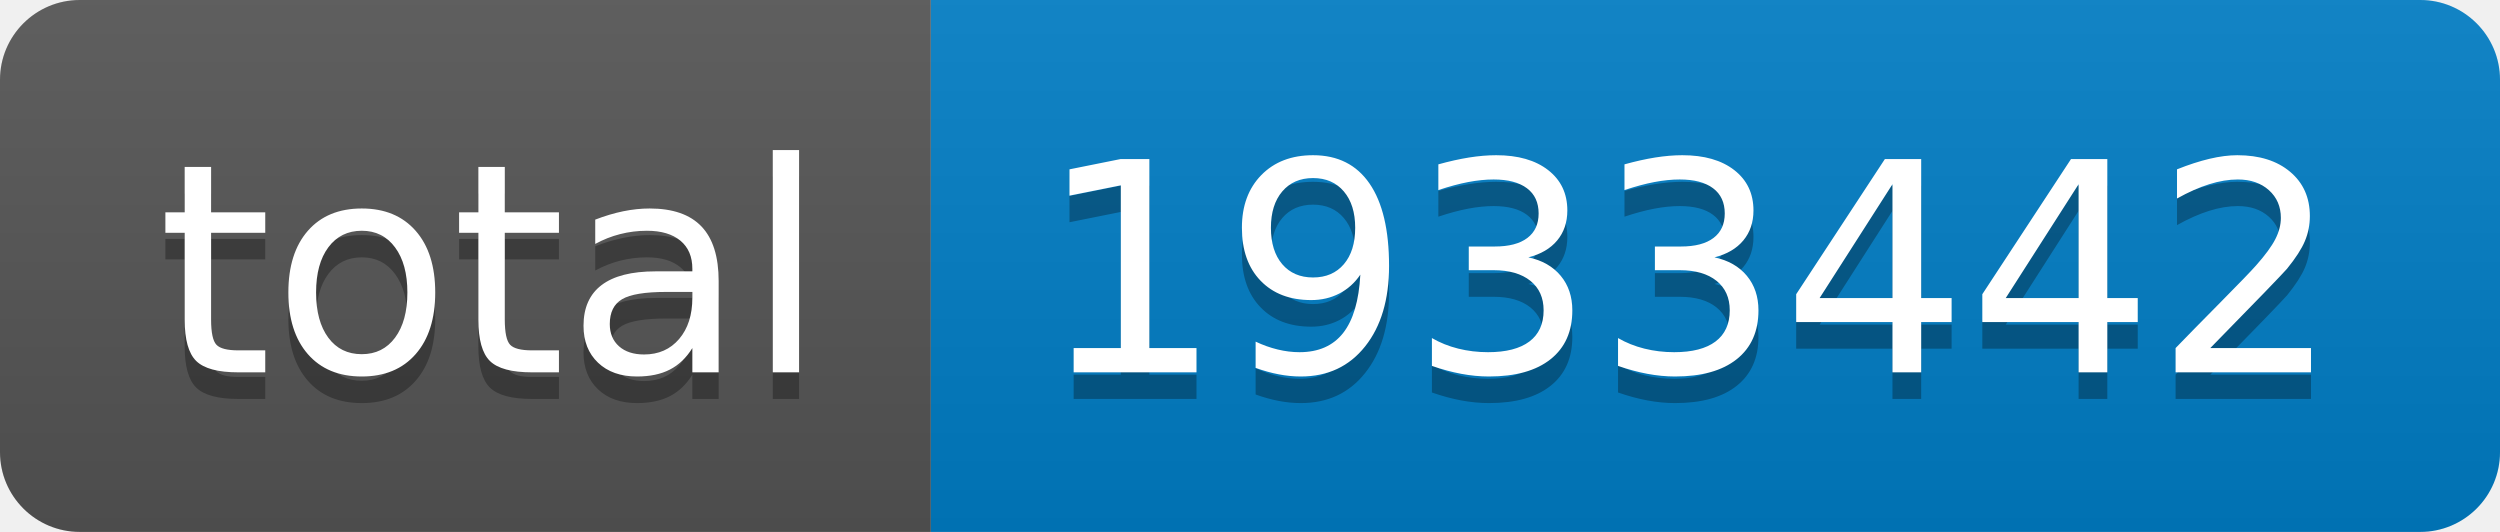
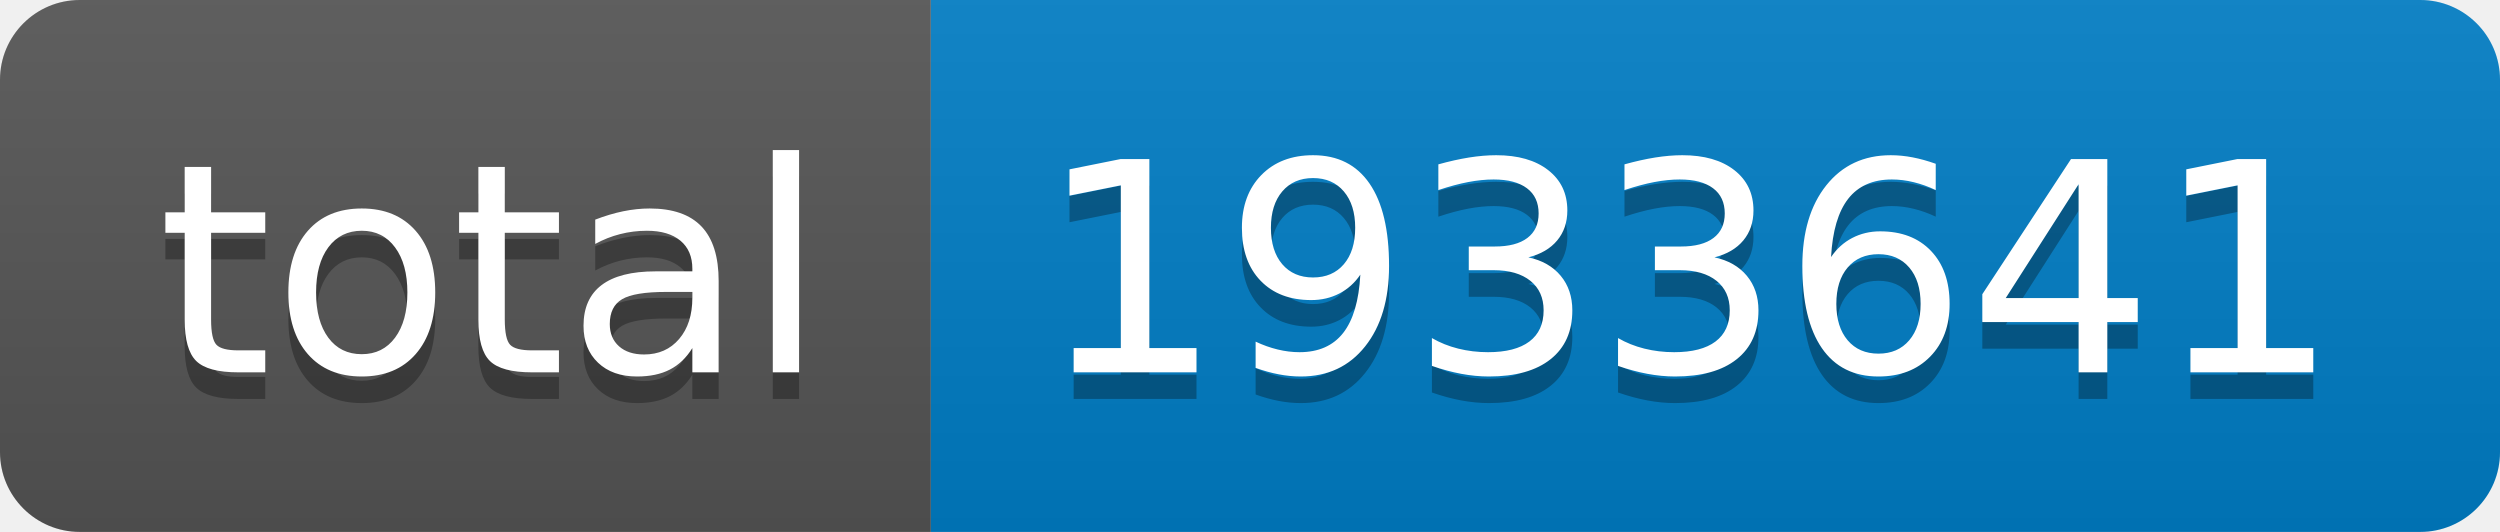
- <svg xmlns="http://www.w3.org/2000/svg" width="94" height="20" role="img" aria-label="total: 1933442">
+ <svg xmlns="http://www.w3.org/2000/svg" width="94" height="20" role="img" aria-label="total: 1933641">
  <linearGradient id="s" x2="0" y2="100%">
    <stop offset="0" stop-color="#bbb" stop-opacity=".1" />
    <stop offset="1" stop-opacity=".1" />
  </linearGradient>
  <clipPath id="r">
    <rect width="94" height="20" rx="3" fill="#fff" />
  </clipPath>
  <g clip-path="url(#r)">
    <rect width="35" height="20" fill="#555" />
    <rect x="35" width="59" height="20" fill="#007ec6" />
    <rect width="94" height="20" fill="url(#s)" />
  </g>
  <g fill="#fff" text-anchor="middle" font-family="Verdana,Geneva,DejaVu Sans,sans-serif" text-rendering="geometricPrecision" font-size="110">
    <text aria-hidden="true" x="185" y="150" fill="#010101" fill-opacity=".3" transform="scale(.1)" textLength="250">total</text>
    <text x="185" y="140" transform="scale(.1)" fill="#fff" textLength="250">total</text>
-     <text aria-hidden="true" x="635" y="150" fill="#010101" fill-opacity=".3" transform="scale(.1)" textLength="490">1933442</text>
-     <text x="635" y="140" transform="scale(.1)" fill="#fff" textLength="490">1933442</text>
+     <text aria-hidden="true" x="635" y="150" fill="#010101" fill-opacity=".3" transform="scale(.1)" textLength="490">1933641</text>
+     <text x="635" y="140" transform="scale(.1)" fill="#fff" textLength="490">1933641</text>
  </g>
</svg>
